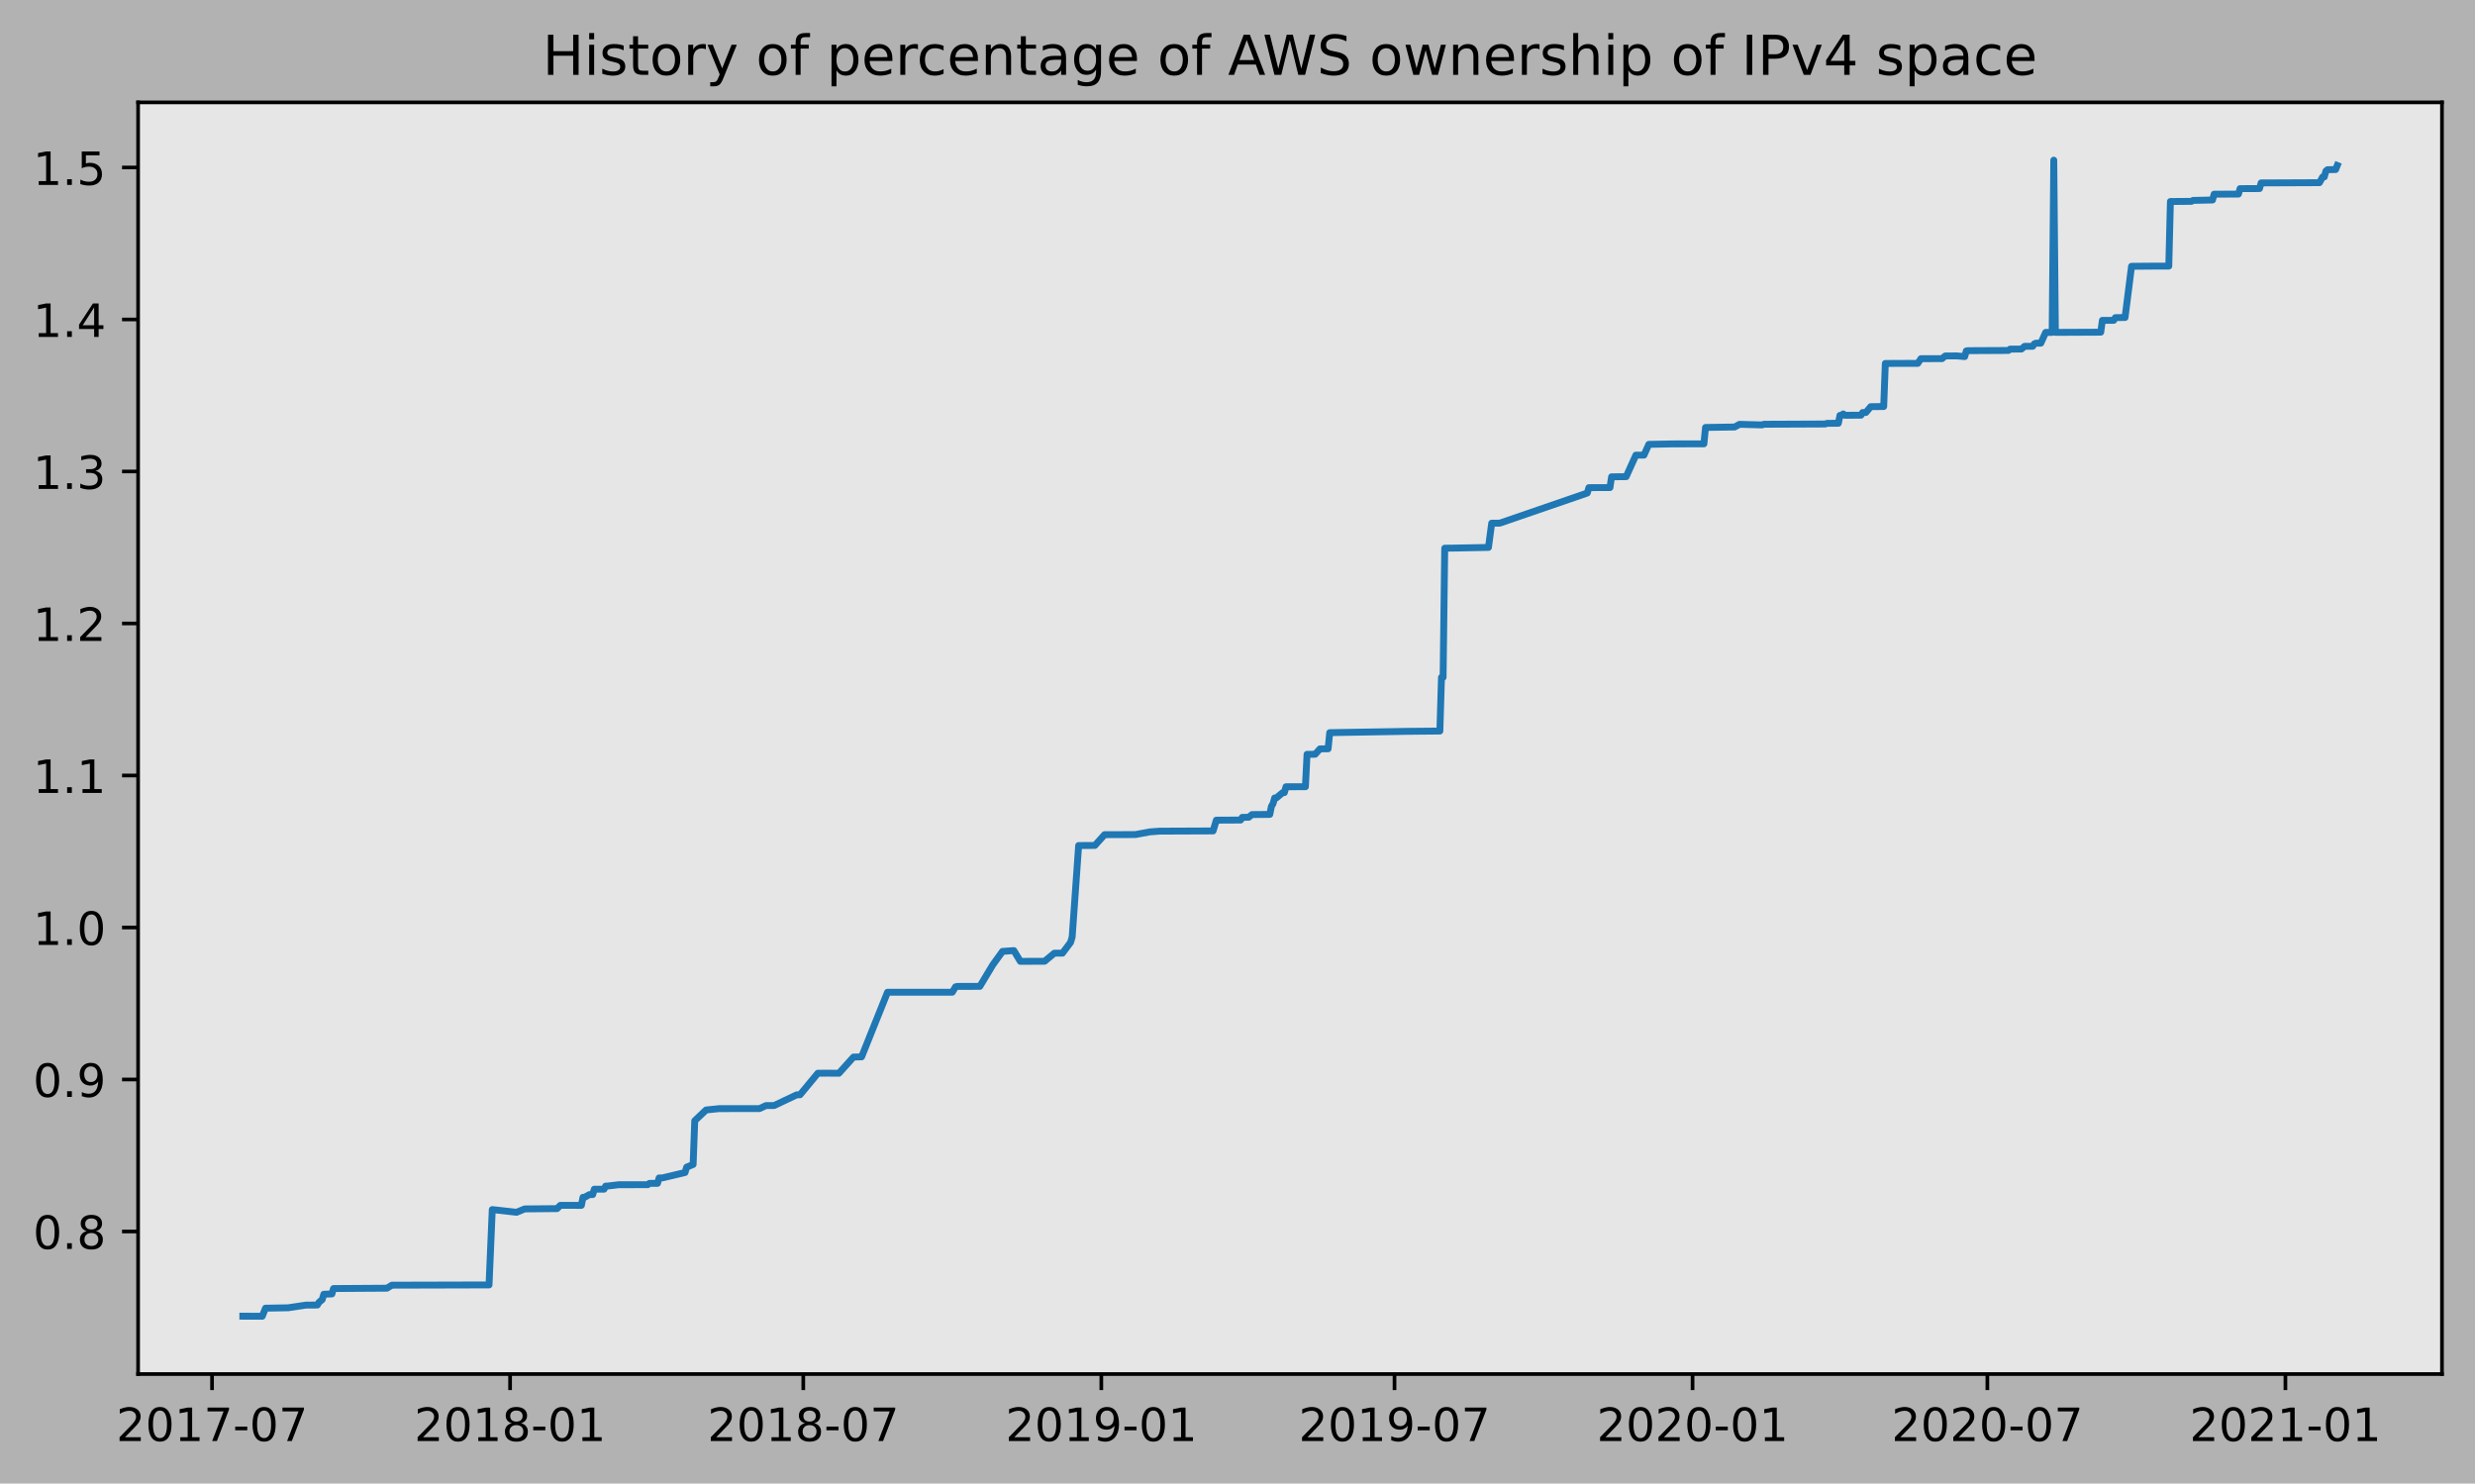
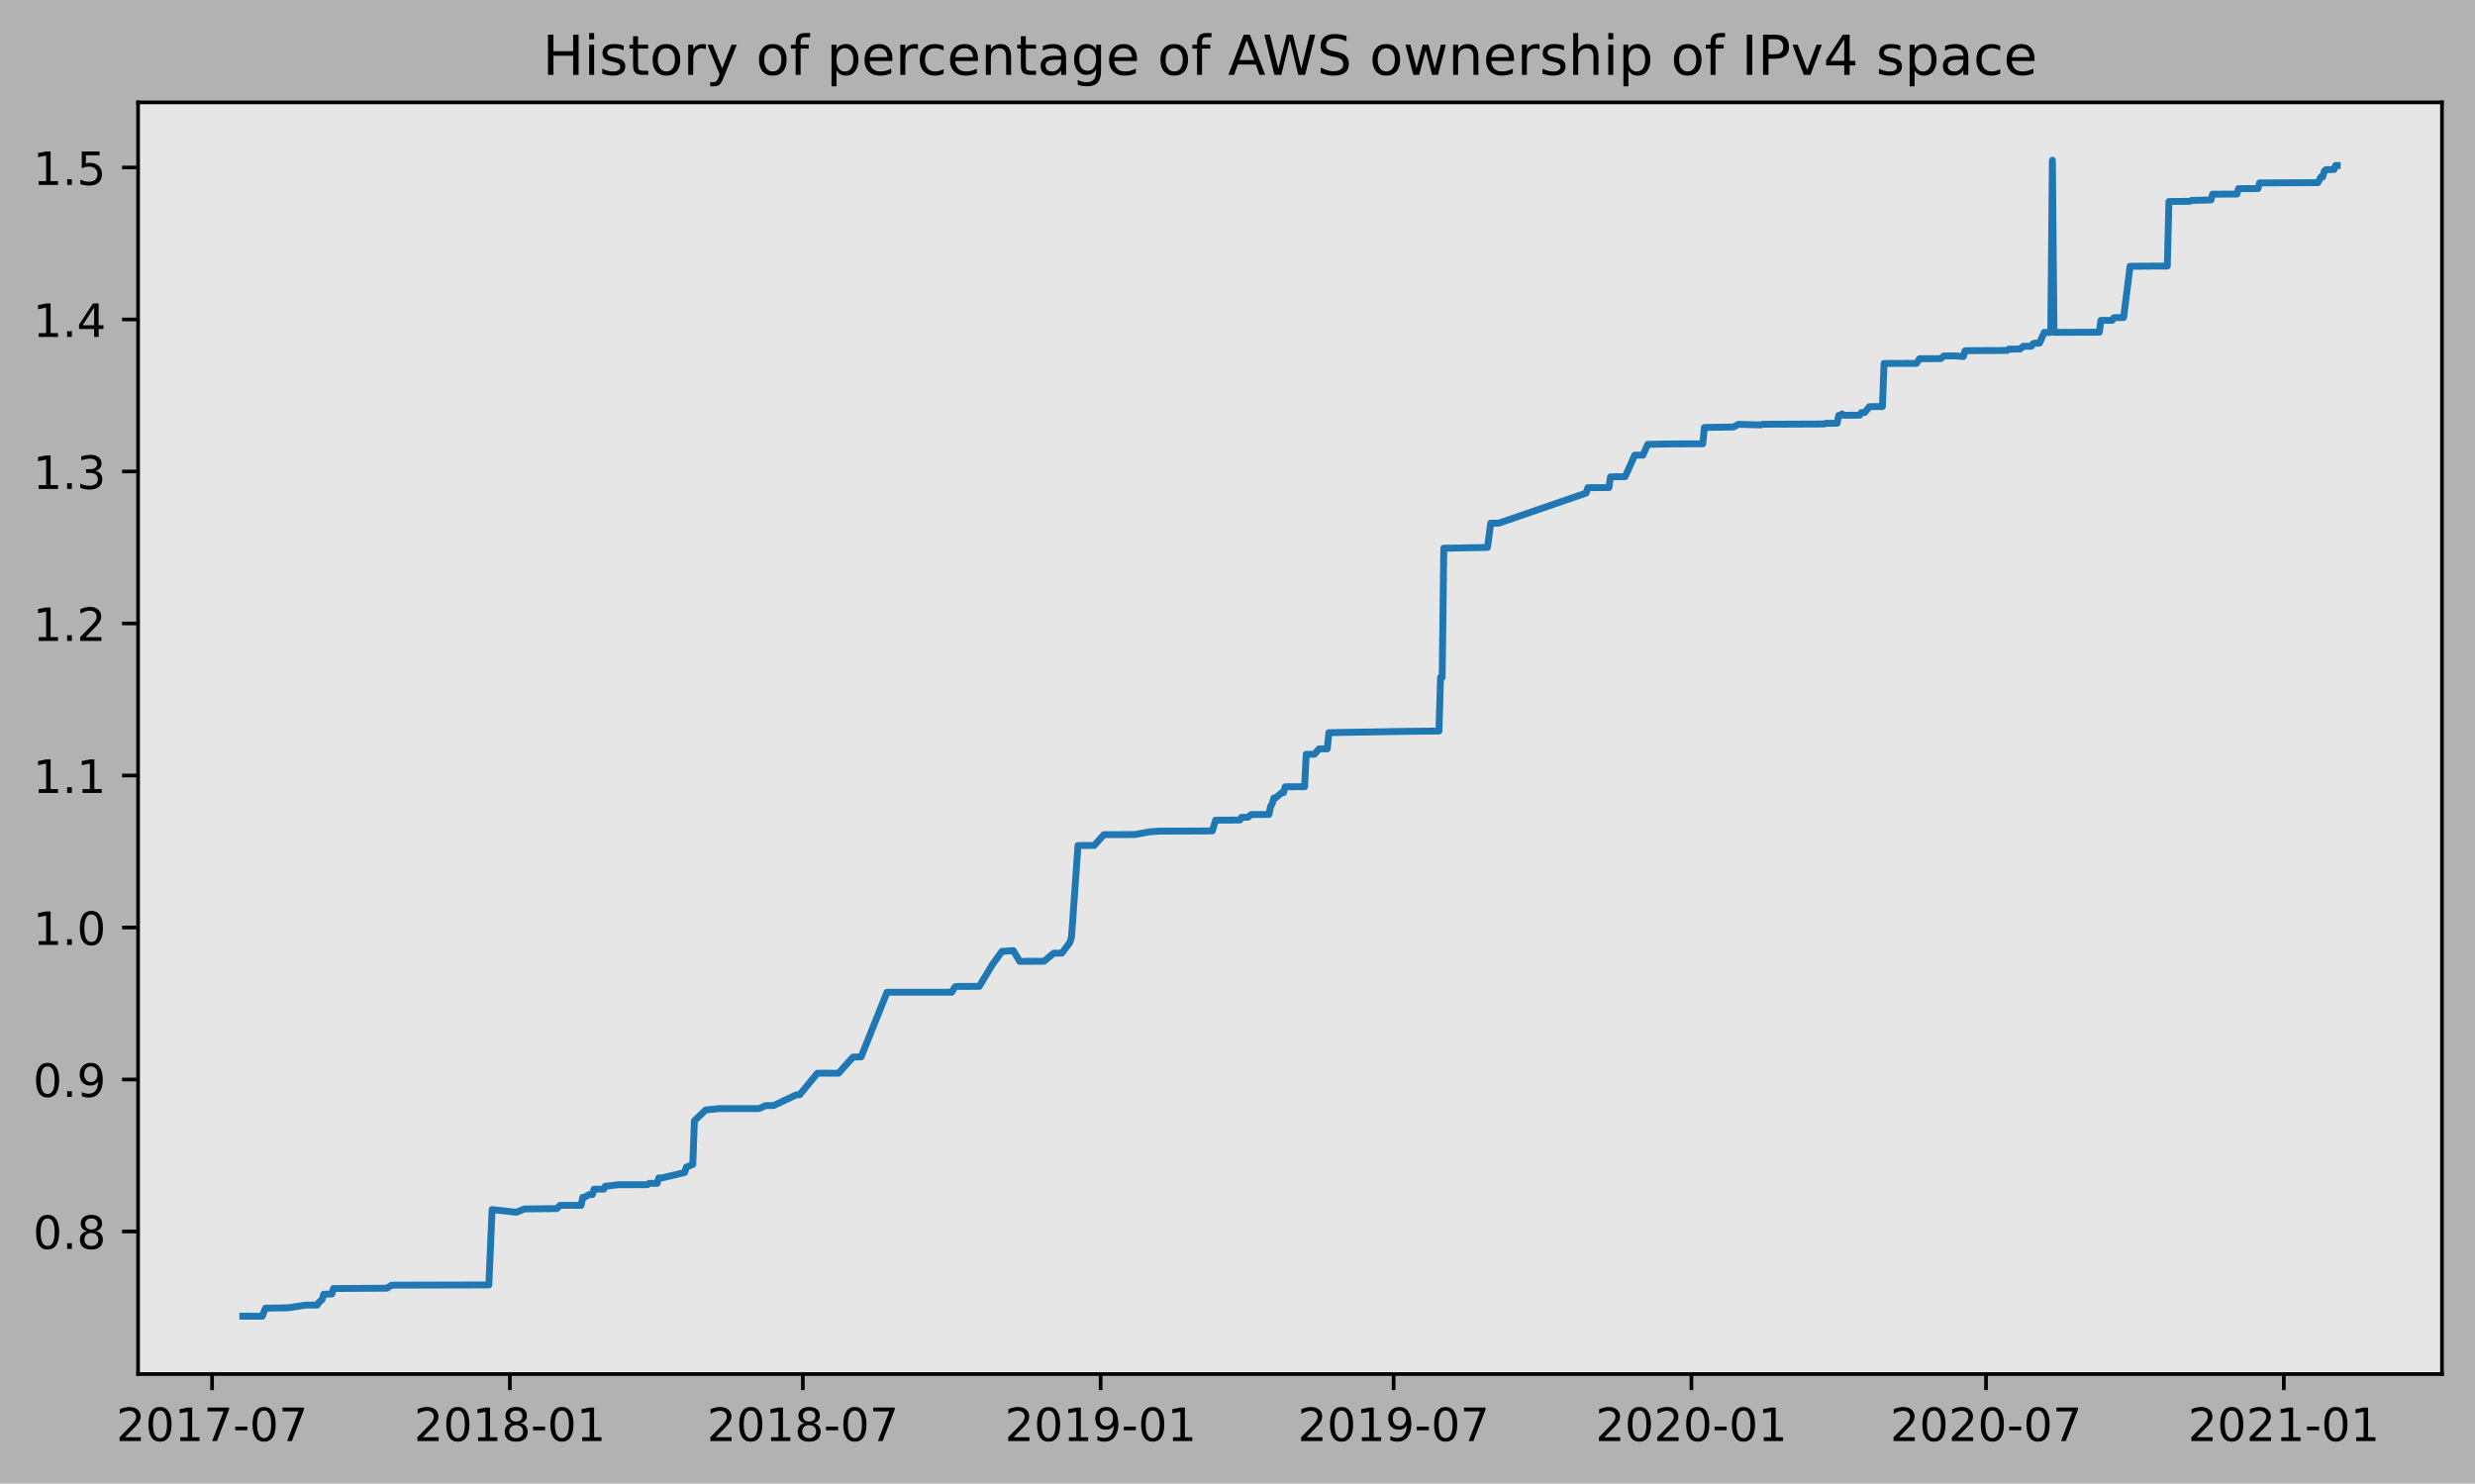
<svg xmlns="http://www.w3.org/2000/svg" xmlns:xlink="http://www.w3.org/1999/xlink" height="323.396pt" version="1.1" viewBox="0 0 539.503 323.396" width="539.503pt">
  <defs>
    <style type="text/css">
*{stroke-linecap:butt;stroke-linejoin:round;}
  </style>
  </defs>
  <g id="figure_1">
    <g id="patch_1">
      <path d="M 0 323.396  L 539.503 323.396  L 539.503 0  L 0 0  z " style="fill:#b2b2b2;" />
    </g>
    <g id="axes_1">
      <g id="patch_2">
        <path d="M 30.103 299.518  L 532.303 299.518  L 532.303 22.318  L 30.103 22.318  z " style="fill:#e6e6e6;" />
      </g>
      <g id="matplotlib.axis_1">
        <g id="xtick_1">
          <g id="line2d_1">
            <defs>
-               <path d="M 0 0  L 0 3.5  " id="mba5f059bff" style="stroke:#000000;stroke-width:0.8;" />
-             </defs>
-             <g>
-               <use style="stroke:#000000;stroke-width:0.8;" x="46.222" xlink:href="#mba5f059bff" y="299.518" />
+               <path d="M 0 0  L 0 3.5  " id="m1393344d9b" style="stroke:#000000;stroke-width:0.8;" />
+             </defs>
+             <g>
+               <use style="stroke:#000000;stroke-width:0.8;" x="46.227" xlink:href="#m1393344d9b" y="299.518" />
            </g>
          </g>
          <g id="text_1">
            <defs>
              <path d="M 19.188 8.297  L 53.609 8.297  L 53.609 0  L 7.328 0  L 7.328 8.297  Q 12.938 14.109 22.625 23.891  Q 32.328 33.688 34.812 36.531  Q 39.547 41.844 41.422 45.531  Q 43.312 49.219 43.312 52.781  Q 43.312 58.594 39.234 62.25  Q 35.156 65.922 28.609 65.922  Q 23.969 65.922 18.812 64.312  Q 13.672 62.703 7.812 59.422  L 7.812 69.391  Q 13.766 71.781 18.938 73  Q 24.125 74.219 28.422 74.219  Q 39.75 74.219 46.484 68.547  Q 53.219 62.891 53.219 53.422  Q 53.219 48.922 51.531 44.891  Q 49.859 40.875 45.406 35.406  Q 44.188 33.984 37.641 27.219  Q 31.109 20.453 19.188 8.297  z " id="DejaVuSans-50" />
              <path d="M 31.781 66.406  Q 24.172 66.406 20.328 58.906  Q 16.5 51.422 16.5 36.375  Q 16.5 21.391 20.328 13.891  Q 24.172 6.391 31.781 6.391  Q 39.453 6.391 43.281 13.891  Q 47.125 21.391 47.125 36.375  Q 47.125 51.422 43.281 58.906  Q 39.453 66.406 31.781 66.406  z M 31.781 74.219  Q 44.047 74.219 50.516 64.516  Q 56.984 54.828 56.984 36.375  Q 56.984 17.969 50.516 8.266  Q 44.047 -1.422 31.781 -1.422  Q 19.531 -1.422 13.062 8.266  Q 6.594 17.969 6.594 36.375  Q 6.594 54.828 13.062 64.516  Q 19.531 74.219 31.781 74.219  z " id="DejaVuSans-48" />
              <path d="M 12.406 8.297  L 28.516 8.297  L 28.516 63.922  L 10.984 60.406  L 10.984 69.391  L 28.422 72.906  L 38.281 72.906  L 38.281 8.297  L 54.391 8.297  L 54.391 0  L 12.406 0  z " id="DejaVuSans-49" />
              <path d="M 8.203 72.906  L 55.078 72.906  L 55.078 68.703  L 28.609 0  L 18.312 0  L 43.219 64.594  L 8.203 64.594  z " id="DejaVuSans-55" />
              <path d="M 4.891 31.391  L 31.203 31.391  L 31.203 23.391  L 4.891 23.391  z " id="DejaVuSans-45" />
            </defs>
-             <g transform="translate(25.33028 314.1166)scale(0.1 -0.1)">
+             <g transform="translate(25.33546 314.1166)scale(0.1 -0.1)">
              <use xlink:href="#DejaVuSans-50" />
              <use x="63.623" xlink:href="#DejaVuSans-48" />
              <use x="127.246" xlink:href="#DejaVuSans-49" />
              <use x="190.869" xlink:href="#DejaVuSans-55" />
              <use x="254.492" xlink:href="#DejaVuSans-45" />
              <use x="290.576" xlink:href="#DejaVuSans-48" />
              <use x="354.199" xlink:href="#DejaVuSans-55" />
            </g>
          </g>
        </g>
        <g id="xtick_2">
          <g id="line2d_2">
            <g>
-               <use style="stroke:#000000;stroke-width:0.8;" x="111.19" xlink:href="#mba5f059bff" y="299.518" />
+               <use style="stroke:#000000;stroke-width:0.8;" x="111.145" xlink:href="#m1393344d9b" y="299.518" />
            </g>
          </g>
          <g id="text_2">
            <defs>
              <path d="M 31.781 34.625  Q 24.75 34.625 20.719 30.859  Q 16.703 27.094 16.703 20.516  Q 16.703 13.922 20.719 10.156  Q 24.75 6.391 31.781 6.391  Q 38.812 6.391 42.859 10.172  Q 46.922 13.969 46.922 20.516  Q 46.922 27.094 42.891 30.859  Q 38.875 34.625 31.781 34.625  z M 21.922 38.812  Q 15.578 40.375 12.031 44.719  Q 8.5 49.078 8.5 55.328  Q 8.5 64.062 14.719 69.141  Q 20.953 74.219 31.781 74.219  Q 42.672 74.219 48.875 69.141  Q 55.078 64.062 55.078 55.328  Q 55.078 49.078 51.531 44.719  Q 48 40.375 41.703 38.812  Q 48.828 37.156 52.797 32.312  Q 56.781 27.484 56.781 20.516  Q 56.781 9.906 50.312 4.234  Q 43.844 -1.422 31.781 -1.422  Q 19.734 -1.422 13.25 4.234  Q 6.781 9.906 6.781 20.516  Q 6.781 27.484 10.781 32.312  Q 14.797 37.156 21.922 38.812  z M 18.312 54.391  Q 18.312 48.734 21.844 45.562  Q 25.391 42.391 31.781 42.391  Q 38.141 42.391 41.719 45.562  Q 45.312 48.734 45.312 54.391  Q 45.312 60.062 41.719 63.234  Q 38.141 66.406 31.781 66.406  Q 25.391 66.406 21.844 63.234  Q 18.312 60.062 18.312 54.391  z " id="DejaVuSans-56" />
            </defs>
-             <g transform="translate(90.29885 314.1166)scale(0.1 -0.1)">
+             <g transform="translate(90.25383 314.1166)scale(0.1 -0.1)">
              <use xlink:href="#DejaVuSans-50" />
              <use x="63.623" xlink:href="#DejaVuSans-48" />
              <use x="127.246" xlink:href="#DejaVuSans-49" />
              <use x="190.869" xlink:href="#DejaVuSans-56" />
              <use x="254.492" xlink:href="#DejaVuSans-45" />
              <use x="290.576" xlink:href="#DejaVuSans-48" />
              <use x="354.199" xlink:href="#DejaVuSans-49" />
            </g>
          </g>
        </g>
        <g id="xtick_3">
          <g id="line2d_3">
            <g>
-               <use style="stroke:#000000;stroke-width:0.8;" x="175.1" xlink:href="#mba5f059bff" y="299.518" />
+               <use style="stroke:#000000;stroke-width:0.8;" x="175.005" xlink:href="#m1393344d9b" y="299.518" />
            </g>
          </g>
          <g id="text_3">
-             <g transform="translate(154.2082 314.1166)scale(0.1 -0.1)">
+             <g transform="translate(154.1137 314.1166)scale(0.1 -0.1)">
              <use xlink:href="#DejaVuSans-50" />
              <use x="63.623" xlink:href="#DejaVuSans-48" />
              <use x="127.246" xlink:href="#DejaVuSans-49" />
              <use x="190.869" xlink:href="#DejaVuSans-56" />
              <use x="254.492" xlink:href="#DejaVuSans-45" />
              <use x="290.576" xlink:href="#DejaVuSans-48" />
              <use x="354.199" xlink:href="#DejaVuSans-55" />
            </g>
          </g>
        </g>
        <g id="xtick_4">
          <g id="line2d_4">
            <g>
-               <use style="stroke:#000000;stroke-width:0.8;" x="240.068" xlink:href="#mba5f059bff" y="299.518" />
+               <use style="stroke:#000000;stroke-width:0.8;" x="239.924" xlink:href="#m1393344d9b" y="299.518" />
            </g>
          </g>
          <g id="text_4">
            <defs>
              <path d="M 10.984 1.516  L 10.984 10.5  Q 14.703 8.734 18.5 7.812  Q 22.312 6.891 25.984 6.891  Q 35.75 6.891 40.891 13.453  Q 46.047 20.016 46.781 33.406  Q 43.953 29.203 39.594 26.953  Q 35.25 24.703 29.984 24.703  Q 19.047 24.703 12.672 31.312  Q 6.297 37.938 6.297 49.422  Q 6.297 60.641 12.938 67.422  Q 19.578 74.219 30.609 74.219  Q 43.266 74.219 49.922 64.516  Q 56.594 54.828 56.594 36.375  Q 56.594 19.141 48.406 8.859  Q 40.234 -1.422 26.422 -1.422  Q 22.703 -1.422 18.891 -0.688  Q 15.094 0.047 10.984 1.516  z M 30.609 32.422  Q 37.25 32.422 41.125 36.953  Q 45.016 41.5 45.016 49.422  Q 45.016 57.281 41.125 61.844  Q 37.25 66.406 30.609 66.406  Q 23.969 66.406 20.094 61.844  Q 16.219 57.281 16.219 49.422  Q 16.219 41.5 20.094 36.953  Q 23.969 32.422 30.609 32.422  z " id="DejaVuSans-57" />
            </defs>
-             <g transform="translate(219.1767 314.1166)scale(0.1 -0.1)">
+             <g transform="translate(219.0321 314.1166)scale(0.1 -0.1)">
              <use xlink:href="#DejaVuSans-50" />
              <use x="63.623" xlink:href="#DejaVuSans-48" />
              <use x="127.246" xlink:href="#DejaVuSans-49" />
              <use x="190.869" xlink:href="#DejaVuSans-57" />
              <use x="254.492" xlink:href="#DejaVuSans-45" />
              <use x="290.576" xlink:href="#DejaVuSans-48" />
              <use x="354.199" xlink:href="#DejaVuSans-49" />
            </g>
          </g>
        </g>
        <g id="xtick_5">
          <g id="line2d_5">
            <g>
-               <use style="stroke:#000000;stroke-width:0.8;" x="303.977" xlink:href="#mba5f059bff" y="299.518" />
+               <use style="stroke:#000000;stroke-width:0.8;" x="303.783" xlink:href="#m1393344d9b" y="299.518" />
            </g>
          </g>
          <g id="text_5">
-             <g transform="translate(283.086 314.1166)scale(0.1 -0.1)">
+             <g transform="translate(282.892 314.1166)scale(0.1 -0.1)">
              <use xlink:href="#DejaVuSans-50" />
              <use x="63.623" xlink:href="#DejaVuSans-48" />
              <use x="127.246" xlink:href="#DejaVuSans-49" />
              <use x="190.869" xlink:href="#DejaVuSans-57" />
              <use x="254.492" xlink:href="#DejaVuSans-45" />
              <use x="290.576" xlink:href="#DejaVuSans-48" />
              <use x="354.199" xlink:href="#DejaVuSans-55" />
            </g>
          </g>
        </g>
        <g id="xtick_6">
          <g id="line2d_6">
            <g>
-               <use style="stroke:#000000;stroke-width:0.8;" x="368.946" xlink:href="#mba5f059bff" y="299.518" />
+               <use style="stroke:#000000;stroke-width:0.8;" x="368.702" xlink:href="#m1393344d9b" y="299.518" />
            </g>
          </g>
          <g id="text_6">
-             <g transform="translate(348.0546 314.1166)scale(0.1 -0.1)">
+             <g transform="translate(347.8104 314.1166)scale(0.1 -0.1)">
              <use xlink:href="#DejaVuSans-50" />
              <use x="63.623" xlink:href="#DejaVuSans-48" />
              <use x="127.246" xlink:href="#DejaVuSans-50" />
              <use x="190.869" xlink:href="#DejaVuSans-48" />
              <use x="254.492" xlink:href="#DejaVuSans-45" />
              <use x="290.576" xlink:href="#DejaVuSans-48" />
              <use x="354.199" xlink:href="#DejaVuSans-49" />
            </g>
          </g>
        </g>
        <g id="xtick_7">
          <g id="line2d_7">
            <g>
-               <use style="stroke:#000000;stroke-width:0.8;" x="433.208" xlink:href="#mba5f059bff" y="299.518" />
+               <use style="stroke:#000000;stroke-width:0.8;" x="432.915" xlink:href="#m1393344d9b" y="299.518" />
            </g>
          </g>
          <g id="text_7">
-             <g transform="translate(412.317 314.1166)scale(0.1 -0.1)">
+             <g transform="translate(412.0231 314.1166)scale(0.1 -0.1)">
              <use xlink:href="#DejaVuSans-50" />
              <use x="63.623" xlink:href="#DejaVuSans-48" />
              <use x="127.246" xlink:href="#DejaVuSans-50" />
              <use x="190.869" xlink:href="#DejaVuSans-48" />
              <use x="254.492" xlink:href="#DejaVuSans-45" />
              <use x="290.576" xlink:href="#DejaVuSans-48" />
              <use x="354.199" xlink:href="#DejaVuSans-55" />
            </g>
          </g>
        </g>
        <g id="xtick_8">
          <g id="line2d_8">
            <g>
-               <use style="stroke:#000000;stroke-width:0.8;" x="498.177" xlink:href="#mba5f059bff" y="299.518" />
+               <use style="stroke:#000000;stroke-width:0.8;" x="497.833" xlink:href="#m1393344d9b" y="299.518" />
            </g>
          </g>
          <g id="text_8">
-             <g transform="translate(477.2856 314.1166)scale(0.1 -0.1)">
+             <g transform="translate(476.9415 314.1166)scale(0.1 -0.1)">
              <use xlink:href="#DejaVuSans-50" />
              <use x="63.623" xlink:href="#DejaVuSans-48" />
              <use x="127.246" xlink:href="#DejaVuSans-50" />
              <use x="190.869" xlink:href="#DejaVuSans-49" />
              <use x="254.492" xlink:href="#DejaVuSans-45" />
              <use x="290.576" xlink:href="#DejaVuSans-48" />
              <use x="354.199" xlink:href="#DejaVuSans-49" />
            </g>
          </g>
        </g>
      </g>
      <g id="matplotlib.axis_2">
        <g id="ytick_1">
          <g id="line2d_9">
            <defs>
-               <path d="M 0 0  L -3.5 0  " id="ma1c7557b0c" style="stroke:#000000;stroke-width:0.8;" />
-             </defs>
-             <g>
-               <use style="stroke:#000000;stroke-width:0.8;" x="30.103" xlink:href="#ma1c7557b0c" y="268.439" />
+               <path d="M 0 0  L -3.5 0  " id="m5c9d92bc7f" style="stroke:#000000;stroke-width:0.8;" />
+             </defs>
+             <g>
+               <use style="stroke:#000000;stroke-width:0.8;" x="30.103" xlink:href="#m5c9d92bc7f" y="268.439" />
            </g>
          </g>
          <g id="text_9">
            <defs>
              <path d="M 10.688 12.406  L 21 12.406  L 21 0  L 10.688 0  z " id="DejaVuSans-46" />
            </defs>
            <g transform="translate(7.2 272.238)scale(0.1 -0.1)">
              <use xlink:href="#DejaVuSans-48" />
              <use x="63.623" xlink:href="#DejaVuSans-46" />
              <use x="95.41" xlink:href="#DejaVuSans-56" />
            </g>
          </g>
        </g>
        <g id="ytick_2">
          <g id="line2d_10">
            <g>
-               <use style="stroke:#000000;stroke-width:0.8;" x="30.103" xlink:href="#ma1c7557b0c" y="235.306" />
+               <use style="stroke:#000000;stroke-width:0.8;" x="30.103" xlink:href="#m5c9d92bc7f" y="235.306" />
            </g>
          </g>
          <g id="text_10">
            <g transform="translate(7.2 239.105)scale(0.1 -0.1)">
              <use xlink:href="#DejaVuSans-48" />
              <use x="63.623" xlink:href="#DejaVuSans-46" />
              <use x="95.41" xlink:href="#DejaVuSans-57" />
            </g>
          </g>
        </g>
        <g id="ytick_3">
          <g id="line2d_11">
            <g>
-               <use style="stroke:#000000;stroke-width:0.8;" x="30.103" xlink:href="#ma1c7557b0c" y="202.173" />
+               <use style="stroke:#000000;stroke-width:0.8;" x="30.103" xlink:href="#m5c9d92bc7f" y="202.173" />
            </g>
          </g>
          <g id="text_11">
            <g transform="translate(7.2 205.972)scale(0.1 -0.1)">
              <use xlink:href="#DejaVuSans-49" />
              <use x="63.623" xlink:href="#DejaVuSans-46" />
              <use x="95.41" xlink:href="#DejaVuSans-48" />
            </g>
          </g>
        </g>
        <g id="ytick_4">
          <g id="line2d_12">
            <g>
-               <use style="stroke:#000000;stroke-width:0.8;" x="30.103" xlink:href="#ma1c7557b0c" y="169.04" />
+               <use style="stroke:#000000;stroke-width:0.8;" x="30.103" xlink:href="#m5c9d92bc7f" y="169.04" />
            </g>
          </g>
          <g id="text_12">
            <g transform="translate(7.2 172.839)scale(0.1 -0.1)">
              <use xlink:href="#DejaVuSans-49" />
              <use x="63.623" xlink:href="#DejaVuSans-46" />
              <use x="95.41" xlink:href="#DejaVuSans-49" />
            </g>
          </g>
        </g>
        <g id="ytick_5">
          <g id="line2d_13">
            <g>
-               <use style="stroke:#000000;stroke-width:0.8;" x="30.103" xlink:href="#ma1c7557b0c" y="135.907" />
+               <use style="stroke:#000000;stroke-width:0.8;" x="30.103" xlink:href="#m5c9d92bc7f" y="135.907" />
            </g>
          </g>
          <g id="text_13">
            <g transform="translate(7.2 139.706)scale(0.1 -0.1)">
              <use xlink:href="#DejaVuSans-49" />
              <use x="63.623" xlink:href="#DejaVuSans-46" />
              <use x="95.41" xlink:href="#DejaVuSans-50" />
            </g>
          </g>
        </g>
        <g id="ytick_6">
          <g id="line2d_14">
            <g>
-               <use style="stroke:#000000;stroke-width:0.8;" x="30.103" xlink:href="#ma1c7557b0c" y="102.774" />
+               <use style="stroke:#000000;stroke-width:0.8;" x="30.103" xlink:href="#m5c9d92bc7f" y="102.774" />
            </g>
          </g>
          <g id="text_14">
            <defs>
              <path d="M 40.578 39.312  Q 47.656 37.797 51.625 33  Q 55.609 28.219 55.609 21.188  Q 55.609 10.406 48.188 4.484  Q 40.766 -1.422 27.094 -1.422  Q 22.516 -1.422 17.656 -0.516  Q 12.797 0.391 7.625 2.203  L 7.625 11.719  Q 11.719 9.328 16.594 8.109  Q 21.484 6.891 26.812 6.891  Q 36.078 6.891 40.938 10.547  Q 45.797 14.203 45.797 21.188  Q 45.797 27.641 41.281 31.266  Q 36.766 34.906 28.719 34.906  L 20.219 34.906  L 20.219 43.016  L 29.109 43.016  Q 36.375 43.016 40.234 45.922  Q 44.094 48.828 44.094 54.297  Q 44.094 59.906 40.109 62.906  Q 36.141 65.922 28.719 65.922  Q 24.656 65.922 20.016 65.031  Q 15.375 64.156 9.812 62.312  L 9.812 71.094  Q 15.438 72.656 20.344 73.438  Q 25.25 74.219 29.594 74.219  Q 40.828 74.219 47.359 69.109  Q 53.906 64.016 53.906 55.328  Q 53.906 49.266 50.438 45.094  Q 46.969 40.922 40.578 39.312  z " id="DejaVuSans-51" />
            </defs>
            <g transform="translate(7.2 106.573)scale(0.1 -0.1)">
              <use xlink:href="#DejaVuSans-49" />
              <use x="63.623" xlink:href="#DejaVuSans-46" />
              <use x="95.41" xlink:href="#DejaVuSans-51" />
            </g>
          </g>
        </g>
        <g id="ytick_7">
          <g id="line2d_15">
            <g>
-               <use style="stroke:#000000;stroke-width:0.8;" x="30.103" xlink:href="#ma1c7557b0c" y="69.641" />
+               <use style="stroke:#000000;stroke-width:0.8;" x="30.103" xlink:href="#m5c9d92bc7f" y="69.641" />
            </g>
          </g>
          <g id="text_15">
            <defs>
              <path d="M 37.797 64.312  L 12.891 25.391  L 37.797 25.391  z M 35.203 72.906  L 47.609 72.906  L 47.609 25.391  L 58.016 25.391  L 58.016 17.188  L 47.609 17.188  L 47.609 0  L 37.797 0  L 37.797 17.188  L 4.891 17.188  L 4.891 26.703  z " id="DejaVuSans-52" />
            </defs>
            <g transform="translate(7.2 73.43999)scale(0.1 -0.1)">
              <use xlink:href="#DejaVuSans-49" />
              <use x="63.623" xlink:href="#DejaVuSans-46" />
              <use x="95.41" xlink:href="#DejaVuSans-52" />
            </g>
          </g>
        </g>
        <g id="ytick_8">
          <g id="line2d_16">
            <g>
-               <use style="stroke:#000000;stroke-width:0.8;" x="30.103" xlink:href="#ma1c7557b0c" y="36.508" />
+               <use style="stroke:#000000;stroke-width:0.8;" x="30.103" xlink:href="#m5c9d92bc7f" y="36.508" />
            </g>
          </g>
          <g id="text_16">
            <defs>
              <path d="M 10.797 72.906  L 49.516 72.906  L 49.516 64.594  L 19.828 64.594  L 19.828 46.734  Q 21.969 47.469 24.109 47.828  Q 26.266 48.188 28.422 48.188  Q 40.625 48.188 47.75 41.5  Q 54.891 34.812 54.891 23.391  Q 54.891 11.625 47.562 5.094  Q 40.234 -1.422 26.906 -1.422  Q 22.312 -1.422 17.547 -0.641  Q 12.797 0.141 7.719 1.703  L 7.719 11.625  Q 12.109 9.234 16.797 8.062  Q 21.484 6.891 26.703 6.891  Q 35.156 6.891 40.078 11.328  Q 45.016 15.766 45.016 23.391  Q 45.016 31 40.078 35.438  Q 35.156 39.891 26.703 39.891  Q 22.75 39.891 18.812 39.016  Q 14.891 38.141 10.797 36.281  z " id="DejaVuSans-53" />
            </defs>
            <g transform="translate(7.2 40.30699)scale(0.1 -0.1)">
              <use xlink:href="#DejaVuSans-49" />
              <use x="63.623" xlink:href="#DejaVuSans-46" />
              <use x="95.41" xlink:href="#DejaVuSans-53" />
            </g>
          </g>
        </g>
      </g>
      <g id="line2d_17">
-         <path clip-path="url(#p53a8a071c6)" d="M 52.93 286.906  L 57.167 286.918  L 57.874 285.159  L 62.817 285.072  L 66.701 284.485  L 69.173 284.472  L 69.526 283.886  L 70.232 283.299  L 70.585 282.126  L 72.35 282.053  L 72.703 280.88  L 84.355 280.804  L 85.415 280.145  L 106.6 280.09  L 107.306 263.668  L 112.603 264.254  L 114.368 263.521  L 121.43 263.455  L 122.136 262.749  L 126.726 262.751  L 127.079 260.991  L 127.432 260.987  L 128.492 260.398  L 129.198 260.395  L 129.551 259.222  L 131.669 259.22  L 132.023 258.549  L 132.376 258.545  L 134.847 258.252  L 141.203 258.243  L 141.556 257.95  L 143.321 257.947  L 143.675 256.774  L 144.381 256.765  L 149.324 255.592  L 149.677 254.419  L 151.089 253.832  L 151.443 244.301  L 153.914 241.955  L 156.739 241.662  L 165.566 241.651  L 166.978 240.991  L 168.744 240.991  L 173.687 238.645  L 174.393 238.638  L 178.277 233.943  L 180.396 233.932  L 182.868 233.95  L 186.045 230.422  L 187.811 230.373  L 193.46 216.293  L 207.584 216.285  L 208.29 215.112  L 208.643 215.02  L 213.586 215.013  L 216.411 210.321  L 218.53 207.388  L 221.001 207.212  L 222.414 209.558  L 227.71 209.537  L 229.829 207.778  L 231.594 207.775  L 233.359 205.429  L 233.713 204.247  L 235.125 184.306  L 238.656 184.297  L 240.774 181.942  L 247.483 181.921  L 250.661 181.334  L 252.779 181.176  L 264.431 181.129  L 265.138 178.78  L 270.434 178.754  L 270.787 178.168  L 272.199 178.147  L 272.906 177.561  L 276.789 177.528  L 277.143 175.769  L 277.496 175.182  L 277.849 173.945  L 278.202 173.943  L 279.614 172.77  L 279.967 172.77  L 280.32 171.499  L 284.557 171.492  L 284.911 164.427  L 286.676 164.415  L 287.735 163.239  L 289.501 163.23  L 289.854 159.706  L 306.802 159.42  L 313.864 159.353  L 314.217 147.65  L 314.57 147.649  L 314.923 119.497  L 317.042 119.474  L 324.457 119.325  L 325.163 114.046  L 326.928 114.035  L 345.995 107.473  L 346.348 106.3  L 350.938 106.282  L 351.292 103.936  L 354.469 103.904  L 356.588 99.212  L 358.353 99.209  L 359.413 96.863  L 364.709 96.761  L 371.418 96.749  L 371.771 93.178  L 378.126 93.077  L 379.186 92.493  L 384.129 92.623  L 384.482 92.479  L 397.899 92.421  L 398.252 92.275  L 400.724 92.266  L 401.077 90.543  L 401.43 90.543  L 401.783 90.235  L 402.136 90.524  L 405.667 90.501  L 406.02 89.917  L 406.727 89.914  L 407.786 88.647  L 410.611 88.617  L 410.964 79.228  L 415.554 79.207  L 418.026 79.212  L 418.732 78.185  L 423.322 78.181  L 424.028 77.594  L 426.5 77.578  L 428.265 77.733  L 428.618 76.496  L 428.971 76.438  L 437.799 76.394  L 438.152 76.101  L 440.623 76.091  L 441.329 75.488  L 443.095 75.481  L 443.448 74.95  L 443.801 74.803  L 444.86 74.803  L 445.92 72.457  L 447.332 72.457  L 447.685 34.918  L 448.038 72.454  L 457.925 72.41  L 458.278 69.83  L 460.749 69.83  L 461.103 69.241  L 463.221 69.209  L 464.633 58.047  L 469.577 58.01  L 472.754 58.005  L 473.108 43.929  L 477.698 43.888  L 478.051 43.684  L 482.288 43.594  L 482.641 42.329  L 487.937 42.307  L 488.29 41.114  L 492.528 41.107  L 492.881 39.874  L 505.592 39.82  L 506.298 38.564  L 506.651 38.564  L 507.004 37.288  L 507.357 36.99  L 509.123 36.956  L 509.476 36.076  L 509.476 36.076  " style="fill:none;stroke:#1f77b4;stroke-linecap:square;stroke-width:1.5;" />
+         <path clip-path="url(#p7594dcc5f7)" d="M 52.93 286.906  L 57.164 286.918  L 57.87 285.159  L 62.809 285.072  L 66.69 284.485  L 69.16 284.472  L 69.513 283.886  L 70.218 283.299  L 70.571 282.126  L 72.335 282.053  L 72.688 280.88  L 84.331 280.804  L 85.39 280.145  L 106.559 280.09  L 107.264 263.668  L 112.557 264.254  L 114.321 263.521  L 121.377 263.455  L 122.083 262.749  L 126.669 262.751  L 127.022 260.991  L 127.375 260.987  L 128.433 260.398  L 129.139 260.395  L 129.492 259.222  L 131.609 259.22  L 131.961 258.549  L 132.314 258.545  L 134.784 258.252  L 141.135 258.243  L 141.488 257.95  L 143.252 257.947  L 143.604 256.774  L 144.31 256.765  L 149.249 255.592  L 149.602 254.419  L 151.014 253.832  L 151.366 244.301  L 153.836 241.955  L 156.659 241.662  L 165.479 241.651  L 166.89 240.991  L 168.654 240.991  L 173.594 238.645  L 174.3 238.638  L 178.181 233.943  L 180.297 233.932  L 182.767 233.95  L 185.942 230.422  L 187.707 230.373  L 193.352 216.293  L 207.464 216.285  L 208.17 215.112  L 208.523 215.02  L 213.462 215.013  L 216.285 210.321  L 218.402 207.388  L 220.871 207.212  L 222.283 209.558  L 227.575 209.537  L 229.692 207.778  L 231.456 207.775  L 233.22 205.429  L 233.573 204.247  L 234.984 184.306  L 238.512 184.297  L 240.629 181.942  L 247.333 181.921  L 250.508 181.334  L 252.625 181.176  L 264.268 181.129  L 264.974 178.78  L 270.266 178.754  L 270.619 178.168  L 272.03 178.147  L 272.736 177.561  L 276.617 177.528  L 276.969 175.769  L 277.322 175.182  L 277.675 173.945  L 278.028 173.943  L 279.439 172.77  L 279.792 172.77  L 280.145 171.499  L 284.378 171.492  L 284.731 164.427  L 286.495 164.415  L 287.554 163.239  L 289.318 163.23  L 289.671 159.706  L 306.606 159.42  L 313.662 159.353  L 314.015 147.65  L 314.368 147.649  L 314.721 119.497  L 316.838 119.474  L 324.247 119.325  L 324.952 114.046  L 326.717 114.035  L 345.769 107.473  L 346.121 106.3  L 350.708 106.282  L 351.061 103.936  L 354.236 103.904  L 356.353 99.212  L 358.117 99.209  L 359.176 96.863  L 364.468 96.761  L 371.172 96.749  L 371.524 93.178  L 377.875 93.077  L 378.933 92.493  L 383.873 92.623  L 384.226 92.479  L 397.633 92.421  L 397.986 92.275  L 400.455 92.266  L 400.808 90.543  L 401.161 90.543  L 401.514 90.235  L 401.867 90.524  L 405.395 90.501  L 405.748 89.917  L 406.453 89.914  L 407.512 88.647  L 410.334 88.617  L 410.687 79.228  L 415.274 79.207  L 417.743 79.212  L 418.449 78.185  L 423.036 78.181  L 423.741 77.594  L 426.211 77.578  L 427.975 77.733  L 428.328 76.496  L 428.681 76.438  L 437.501 76.394  L 437.854 76.101  L 440.324 76.091  L 441.029 75.488  L 442.793 75.481  L 443.146 74.95  L 443.499 74.803  L 444.557 74.803  L 445.616 72.457  L 447.027 72.457  L 447.38 34.918  L 447.733 72.454  L 457.612 72.41  L 457.965 69.83  L 460.434 69.83  L 460.787 69.241  L 462.904 69.209  L 464.315 58.047  L 469.255 58.01  L 472.43 58.005  L 472.783 43.929  L 477.369 43.888  L 477.722 43.684  L 481.956 43.594  L 482.309 42.329  L 487.601 42.307  L 487.954 41.114  L 492.188 41.107  L 492.541 39.874  L 505.242 39.82  L 505.948 38.564  L 506.3 38.564  L 506.653 37.288  L 507.006 36.99  L 508.77 36.956  L 509.123 36.076  L 509.476 36.076  L 509.476 36.076  " style="fill:none;stroke:#1f77b4;stroke-linecap:square;stroke-width:1.5;" />
      </g>
      <g id="patch_3">
        <path d="M 30.103 299.518  L 30.103 22.318  " style="fill:none;stroke:#000000;stroke-linecap:square;stroke-linejoin:miter;stroke-width:0.8;" />
      </g>
      <g id="patch_4">
        <path d="M 532.303 299.518  L 532.303 22.318  " style="fill:none;stroke:#000000;stroke-linecap:square;stroke-linejoin:miter;stroke-width:0.8;" />
      </g>
      <g id="patch_5">
        <path d="M 30.103 299.518  L 532.303 299.518  " style="fill:none;stroke:#000000;stroke-linecap:square;stroke-linejoin:miter;stroke-width:0.8;" />
      </g>
      <g id="patch_6">
        <path d="M 30.103 22.318  L 532.303 22.318  " style="fill:none;stroke:#000000;stroke-linecap:square;stroke-linejoin:miter;stroke-width:0.8;" />
      </g>
      <g id="text_17">
        <defs>
          <path d="M 9.812 72.906  L 19.672 72.906  L 19.672 43.016  L 55.516 43.016  L 55.516 72.906  L 65.375 72.906  L 65.375 0  L 55.516 0  L 55.516 34.719  L 19.672 34.719  L 19.672 0  L 9.812 0  z " id="DejaVuSans-72" />
          <path d="M 9.422 54.688  L 18.406 54.688  L 18.406 0  L 9.422 0  z M 9.422 75.984  L 18.406 75.984  L 18.406 64.594  L 9.422 64.594  z " id="DejaVuSans-105" />
          <path d="M 44.281 53.078  L 44.281 44.578  Q 40.484 46.531 36.375 47.5  Q 32.281 48.484 27.875 48.484  Q 21.188 48.484 17.844 46.438  Q 14.5 44.391 14.5 40.281  Q 14.5 37.156 16.891 35.375  Q 19.281 33.594 26.516 31.984  L 29.594 31.297  Q 39.156 29.25 43.188 25.516  Q 47.219 21.781 47.219 15.094  Q 47.219 7.469 41.188 3.016  Q 35.156 -1.422 24.609 -1.422  Q 20.219 -1.422 15.453 -0.562  Q 10.688 0.297 5.422 2  L 5.422 11.281  Q 10.406 8.688 15.234 7.391  Q 20.062 6.109 24.812 6.109  Q 31.156 6.109 34.562 8.281  Q 37.984 10.453 37.984 14.406  Q 37.984 18.062 35.516 20.016  Q 33.062 21.969 24.703 23.781  L 21.578 24.516  Q 13.234 26.266 9.516 29.906  Q 5.812 33.547 5.812 39.891  Q 5.812 47.609 11.281 51.797  Q 16.75 56 26.812 56  Q 31.781 56 36.172 55.266  Q 40.578 54.547 44.281 53.078  z " id="DejaVuSans-115" />
          <path d="M 18.312 70.219  L 18.312 54.688  L 36.812 54.688  L 36.812 47.703  L 18.312 47.703  L 18.312 18.016  Q 18.312 11.328 20.141 9.422  Q 21.969 7.516 27.594 7.516  L 36.812 7.516  L 36.812 0  L 27.594 0  Q 17.188 0 13.234 3.875  Q 9.281 7.766 9.281 18.016  L 9.281 47.703  L 2.688 47.703  L 2.688 54.688  L 9.281 54.688  L 9.281 70.219  z " id="DejaVuSans-116" />
          <path d="M 30.609 48.391  Q 23.391 48.391 19.188 42.75  Q 14.984 37.109 14.984 27.297  Q 14.984 17.484 19.156 11.844  Q 23.344 6.203 30.609 6.203  Q 37.797 6.203 41.984 11.859  Q 46.188 17.531 46.188 27.297  Q 46.188 37.016 41.984 42.703  Q 37.797 48.391 30.609 48.391  z M 30.609 56  Q 42.328 56 49.016 48.375  Q 55.719 40.766 55.719 27.297  Q 55.719 13.875 49.016 6.219  Q 42.328 -1.422 30.609 -1.422  Q 18.844 -1.422 12.172 6.219  Q 5.516 13.875 5.516 27.297  Q 5.516 40.766 12.172 48.375  Q 18.844 56 30.609 56  z " id="DejaVuSans-111" />
          <path d="M 41.109 46.297  Q 39.594 47.172 37.812 47.578  Q 36.031 48 33.891 48  Q 26.266 48 22.188 43.047  Q 18.109 38.094 18.109 28.812  L 18.109 0  L 9.078 0  L 9.078 54.688  L 18.109 54.688  L 18.109 46.188  Q 20.953 51.172 25.484 53.578  Q 30.031 56 36.531 56  Q 37.453 56 38.578 55.875  Q 39.703 55.766 41.062 55.516  z " id="DejaVuSans-114" />
          <path d="M 32.172 -5.078  Q 28.375 -14.844 24.75 -17.812  Q 21.141 -20.797 15.094 -20.797  L 7.906 -20.797  L 7.906 -13.281  L 13.188 -13.281  Q 16.891 -13.281 18.938 -11.516  Q 21 -9.766 23.484 -3.219  L 25.094 0.875  L 2.984 54.688  L 12.5 54.688  L 29.594 11.922  L 46.688 54.688  L 56.203 54.688  z " id="DejaVuSans-121" />
          <path id="DejaVuSans-32" />
          <path d="M 37.109 75.984  L 37.109 68.5  L 28.516 68.5  Q 23.688 68.5 21.797 66.547  Q 19.922 64.594 19.922 59.516  L 19.922 54.688  L 34.719 54.688  L 34.719 47.703  L 19.922 47.703  L 19.922 0  L 10.891 0  L 10.891 47.703  L 2.297 47.703  L 2.297 54.688  L 10.891 54.688  L 10.891 58.5  Q 10.891 67.625 15.141 71.797  Q 19.391 75.984 28.609 75.984  z " id="DejaVuSans-102" />
          <path d="M 18.109 8.203  L 18.109 -20.797  L 9.078 -20.797  L 9.078 54.688  L 18.109 54.688  L 18.109 46.391  Q 20.953 51.266 25.266 53.625  Q 29.594 56 35.594 56  Q 45.562 56 51.781 48.094  Q 58.016 40.188 58.016 27.297  Q 58.016 14.406 51.781 6.484  Q 45.562 -1.422 35.594 -1.422  Q 29.594 -1.422 25.266 0.953  Q 20.953 3.328 18.109 8.203  z M 48.688 27.297  Q 48.688 37.203 44.609 42.844  Q 40.531 48.484 33.406 48.484  Q 26.266 48.484 22.188 42.844  Q 18.109 37.203 18.109 27.297  Q 18.109 17.391 22.188 11.75  Q 26.266 6.109 33.406 6.109  Q 40.531 6.109 44.609 11.75  Q 48.688 17.391 48.688 27.297  z " id="DejaVuSans-112" />
          <path d="M 56.203 29.594  L 56.203 25.203  L 14.891 25.203  Q 15.484 15.922 20.484 11.062  Q 25.484 6.203 34.422 6.203  Q 39.594 6.203 44.453 7.469  Q 49.312 8.734 54.109 11.281  L 54.109 2.781  Q 49.266 0.734 44.188 -0.344  Q 39.109 -1.422 33.891 -1.422  Q 20.797 -1.422 13.156 6.188  Q 5.516 13.812 5.516 26.812  Q 5.516 40.234 12.766 48.109  Q 20.016 56 32.328 56  Q 43.359 56 49.781 48.891  Q 56.203 41.797 56.203 29.594  z M 47.219 32.234  Q 47.125 39.594 43.094 43.984  Q 39.062 48.391 32.422 48.391  Q 24.906 48.391 20.391 44.141  Q 15.875 39.891 15.188 32.172  z " id="DejaVuSans-101" />
          <path d="M 48.781 52.594  L 48.781 44.188  Q 44.969 46.297 41.141 47.344  Q 37.312 48.391 33.406 48.391  Q 24.656 48.391 19.812 42.844  Q 14.984 37.312 14.984 27.297  Q 14.984 17.281 19.812 11.734  Q 24.656 6.203 33.406 6.203  Q 37.312 6.203 41.141 7.25  Q 44.969 8.297 48.781 10.406  L 48.781 2.094  Q 45.016 0.344 40.984 -0.531  Q 36.969 -1.422 32.422 -1.422  Q 20.062 -1.422 12.781 6.344  Q 5.516 14.109 5.516 27.297  Q 5.516 40.672 12.859 48.328  Q 20.219 56 33.016 56  Q 37.156 56 41.109 55.141  Q 45.062 54.297 48.781 52.594  z " id="DejaVuSans-99" />
          <path d="M 54.891 33.016  L 54.891 0  L 45.906 0  L 45.906 32.719  Q 45.906 40.484 42.875 44.328  Q 39.844 48.188 33.797 48.188  Q 26.516 48.188 22.312 43.547  Q 18.109 38.922 18.109 30.906  L 18.109 0  L 9.078 0  L 9.078 54.688  L 18.109 54.688  L 18.109 46.188  Q 21.344 51.125 25.703 53.562  Q 30.078 56 35.797 56  Q 45.219 56 50.047 50.172  Q 54.891 44.344 54.891 33.016  z " id="DejaVuSans-110" />
          <path d="M 34.281 27.484  Q 23.391 27.484 19.188 25  Q 14.984 22.516 14.984 16.5  Q 14.984 11.719 18.141 8.906  Q 21.297 6.109 26.703 6.109  Q 34.188 6.109 38.703 11.406  Q 43.219 16.703 43.219 25.484  L 43.219 27.484  z M 52.203 31.203  L 52.203 0  L 43.219 0  L 43.219 8.297  Q 40.141 3.328 35.547 0.953  Q 30.953 -1.422 24.312 -1.422  Q 15.922 -1.422 10.953 3.297  Q 6 8.016 6 15.922  Q 6 25.141 12.172 29.828  Q 18.359 34.516 30.609 34.516  L 43.219 34.516  L 43.219 35.406  Q 43.219 41.609 39.141 45  Q 35.062 48.391 27.688 48.391  Q 23 48.391 18.547 47.266  Q 14.109 46.141 10.016 43.891  L 10.016 52.203  Q 14.938 54.109 19.578 55.047  Q 24.219 56 28.609 56  Q 40.484 56 46.344 49.844  Q 52.203 43.703 52.203 31.203  z " id="DejaVuSans-97" />
          <path d="M 45.406 27.984  Q 45.406 37.75 41.375 43.109  Q 37.359 48.484 30.078 48.484  Q 22.859 48.484 18.828 43.109  Q 14.797 37.75 14.797 27.984  Q 14.797 18.266 18.828 12.891  Q 22.859 7.516 30.078 7.516  Q 37.359 7.516 41.375 12.891  Q 45.406 18.266 45.406 27.984  z M 54.391 6.781  Q 54.391 -7.172 48.188 -13.984  Q 42 -20.797 29.203 -20.797  Q 24.469 -20.797 20.266 -20.094  Q 16.062 -19.391 12.109 -17.922  L 12.109 -9.188  Q 16.062 -11.328 19.922 -12.344  Q 23.781 -13.375 27.781 -13.375  Q 36.625 -13.375 41.016 -8.766  Q 45.406 -4.156 45.406 5.172  L 45.406 9.625  Q 42.625 4.781 38.281 2.391  Q 33.938 0 27.875 0  Q 17.828 0 11.672 7.656  Q 5.516 15.328 5.516 27.984  Q 5.516 40.672 11.672 48.328  Q 17.828 56 27.875 56  Q 33.938 56 38.281 53.609  Q 42.625 51.219 45.406 46.391  L 45.406 54.688  L 54.391 54.688  z " id="DejaVuSans-103" />
          <path d="M 34.188 63.188  L 20.797 26.906  L 47.609 26.906  z M 28.609 72.906  L 39.797 72.906  L 67.578 0  L 57.328 0  L 50.688 18.703  L 17.828 18.703  L 11.188 0  L 0.781 0  z " id="DejaVuSans-65" />
          <path d="M 3.328 72.906  L 13.281 72.906  L 28.609 11.281  L 43.891 72.906  L 54.984 72.906  L 70.312 11.281  L 85.594 72.906  L 95.609 72.906  L 77.297 0  L 64.891 0  L 49.516 63.281  L 33.984 0  L 21.578 0  z " id="DejaVuSans-87" />
          <path d="M 53.516 70.516  L 53.516 60.891  Q 47.906 63.578 42.922 64.891  Q 37.938 66.219 33.297 66.219  Q 25.25 66.219 20.875 63.094  Q 16.5 59.969 16.5 54.203  Q 16.5 49.359 19.406 46.891  Q 22.312 44.438 30.422 42.922  L 36.375 41.703  Q 47.406 39.594 52.656 34.297  Q 57.906 29 57.906 20.125  Q 57.906 9.516 50.797 4.047  Q 43.703 -1.422 29.984 -1.422  Q 24.812 -1.422 18.969 -0.25  Q 13.141 0.922 6.891 3.219  L 6.891 13.375  Q 12.891 10.016 18.656 8.297  Q 24.422 6.594 29.984 6.594  Q 38.422 6.594 43.016 9.906  Q 47.609 13.234 47.609 19.391  Q 47.609 24.75 44.312 27.781  Q 41.016 30.812 33.5 32.328  L 27.484 33.5  Q 16.453 35.688 11.516 40.375  Q 6.594 45.062 6.594 53.422  Q 6.594 63.094 13.406 68.656  Q 20.219 74.219 32.172 74.219  Q 37.312 74.219 42.625 73.281  Q 47.953 72.359 53.516 70.516  z " id="DejaVuSans-83" />
          <path d="M 4.203 54.688  L 13.188 54.688  L 24.422 12.016  L 35.594 54.688  L 46.188 54.688  L 57.422 12.016  L 68.609 54.688  L 77.594 54.688  L 63.281 0  L 52.688 0  L 40.922 44.828  L 29.109 0  L 18.5 0  z " id="DejaVuSans-119" />
          <path d="M 54.891 33.016  L 54.891 0  L 45.906 0  L 45.906 32.719  Q 45.906 40.484 42.875 44.328  Q 39.844 48.188 33.797 48.188  Q 26.516 48.188 22.312 43.547  Q 18.109 38.922 18.109 30.906  L 18.109 0  L 9.078 0  L 9.078 75.984  L 18.109 75.984  L 18.109 46.188  Q 21.344 51.125 25.703 53.562  Q 30.078 56 35.797 56  Q 45.219 56 50.047 50.172  Q 54.891 44.344 54.891 33.016  z " id="DejaVuSans-104" />
          <path d="M 9.812 72.906  L 19.672 72.906  L 19.672 0  L 9.812 0  z " id="DejaVuSans-73" />
          <path d="M 19.672 64.797  L 19.672 37.406  L 32.078 37.406  Q 38.969 37.406 42.719 40.969  Q 46.484 44.531 46.484 51.125  Q 46.484 57.672 42.719 61.234  Q 38.969 64.797 32.078 64.797  z M 9.812 72.906  L 32.078 72.906  Q 44.344 72.906 50.609 67.359  Q 56.891 61.812 56.891 51.125  Q 56.891 40.328 50.609 34.812  Q 44.344 29.297 32.078 29.297  L 19.672 29.297  L 19.672 0  L 9.812 0  z " id="DejaVuSans-80" />
          <path d="M 2.984 54.688  L 12.5 54.688  L 29.594 8.797  L 46.688 54.688  L 56.203 54.688  L 35.688 0  L 23.484 0  z " id="DejaVuSans-118" />
        </defs>
        <g transform="translate(118.2778 16.31812)scale(0.12 -0.12)">
          <use xlink:href="#DejaVuSans-72" />
          <use x="75.195" xlink:href="#DejaVuSans-105" />
          <use x="102.979" xlink:href="#DejaVuSans-115" />
          <use x="155.078" xlink:href="#DejaVuSans-116" />
          <use x="194.287" xlink:href="#DejaVuSans-111" />
          <use x="255.469" xlink:href="#DejaVuSans-114" />
          <use x="296.582" xlink:href="#DejaVuSans-121" />
          <use x="355.762" xlink:href="#DejaVuSans-32" />
          <use x="387.549" xlink:href="#DejaVuSans-111" />
          <use x="448.73" xlink:href="#DejaVuSans-102" />
          <use x="483.936" xlink:href="#DejaVuSans-32" />
          <use x="515.723" xlink:href="#DejaVuSans-112" />
          <use x="579.199" xlink:href="#DejaVuSans-101" />
          <use x="640.723" xlink:href="#DejaVuSans-114" />
          <use x="679.586" xlink:href="#DejaVuSans-99" />
          <use x="734.566" xlink:href="#DejaVuSans-101" />
          <use x="796.09" xlink:href="#DejaVuSans-110" />
          <use x="859.469" xlink:href="#DejaVuSans-116" />
          <use x="898.678" xlink:href="#DejaVuSans-97" />
          <use x="959.957" xlink:href="#DejaVuSans-103" />
          <use x="1023.434" xlink:href="#DejaVuSans-101" />
          <use x="1084.957" xlink:href="#DejaVuSans-32" />
          <use x="1116.744" xlink:href="#DejaVuSans-111" />
          <use x="1177.926" xlink:href="#DejaVuSans-102" />
          <use x="1213.131" xlink:href="#DejaVuSans-32" />
          <use x="1244.918" xlink:href="#DejaVuSans-65" />
          <use x="1307.826" xlink:href="#DejaVuSans-87" />
          <use x="1406.703" xlink:href="#DejaVuSans-83" />
          <use x="1470.18" xlink:href="#DejaVuSans-32" />
          <use x="1501.967" xlink:href="#DejaVuSans-111" />
          <use x="1563.148" xlink:href="#DejaVuSans-119" />
          <use x="1644.936" xlink:href="#DejaVuSans-110" />
          <use x="1708.314" xlink:href="#DejaVuSans-101" />
          <use x="1769.838" xlink:href="#DejaVuSans-114" />
          <use x="1810.951" xlink:href="#DejaVuSans-115" />
          <use x="1863.051" xlink:href="#DejaVuSans-104" />
          <use x="1926.43" xlink:href="#DejaVuSans-105" />
          <use x="1954.213" xlink:href="#DejaVuSans-112" />
          <use x="2017.689" xlink:href="#DejaVuSans-32" />
          <use x="2049.477" xlink:href="#DejaVuSans-111" />
          <use x="2110.658" xlink:href="#DejaVuSans-102" />
          <use x="2145.863" xlink:href="#DejaVuSans-32" />
          <use x="2177.65" xlink:href="#DejaVuSans-73" />
          <use x="2207.143" xlink:href="#DejaVuSans-80" />
          <use x="2267.445" xlink:href="#DejaVuSans-118" />
          <use x="2326.625" xlink:href="#DejaVuSans-52" />
          <use x="2390.248" xlink:href="#DejaVuSans-32" />
          <use x="2422.035" xlink:href="#DejaVuSans-115" />
          <use x="2474.135" xlink:href="#DejaVuSans-112" />
          <use x="2537.611" xlink:href="#DejaVuSans-97" />
          <use x="2598.891" xlink:href="#DejaVuSans-99" />
          <use x="2653.871" xlink:href="#DejaVuSans-101" />
        </g>
      </g>
    </g>
  </g>
  <defs>
-     <clipPath id="p53a8a071c6">
+     <clipPath id="p7594dcc5f7">
      <rect height="277.2" width="502.2" x="30.103" y="22.318" />
    </clipPath>
  </defs>
</svg>
